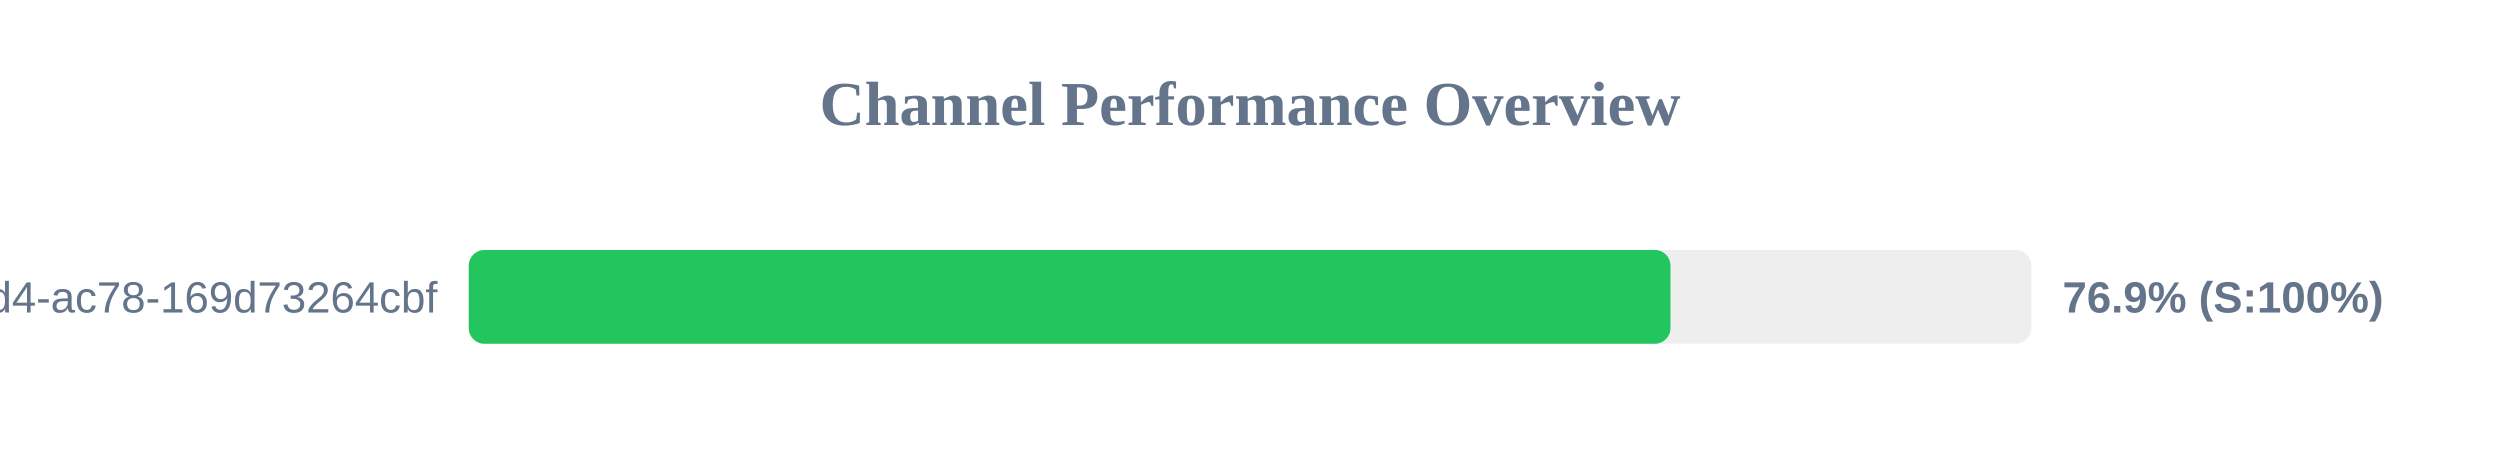
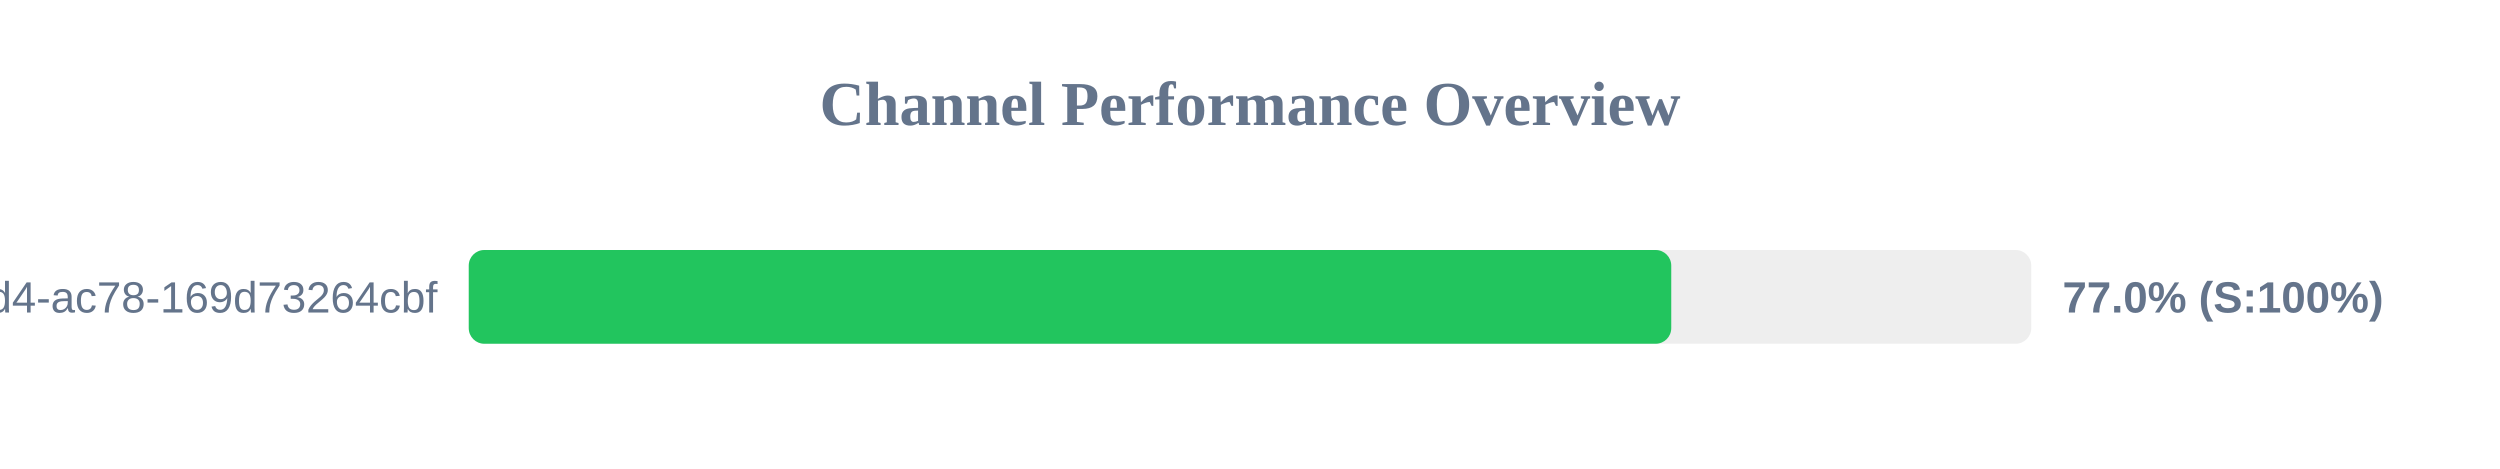
<svg xmlns="http://www.w3.org/2000/svg" width="800" height="150" version="1.1">
  <style>
        .row { font: 14px Arial; fill: #64748b; }
        .score { font: bold 14px Arial; fill: #64748b; }
    </style>
  <text x="400" y="40" text-anchor="middle" font-size="20px" font-weight="bold" fill="#64748b">Channel Performance Overview</text>
  <rect x="150" y="80" width="500" height="30" fill="#eee" rx="5" />
-   <rect x="150" y="80" width="384.55" height="30" fill="#22c55e" rx="5" />
+   <rect x="150" y="80" width="384.8" height="30" fill="#22c55e" rx="5" />
  <text x="140" y="100" text-anchor="end" class="row">?uuid=48c2c901-72e6-46d4-ac78-169d73264cbf</text>
-   <text x="660" y="100" text-anchor="start" class="score">76.9% (S:100%)</text>
+   <text x="660" y="100" text-anchor="start" class="score">77.0% (S:100%)</text>
</svg>
